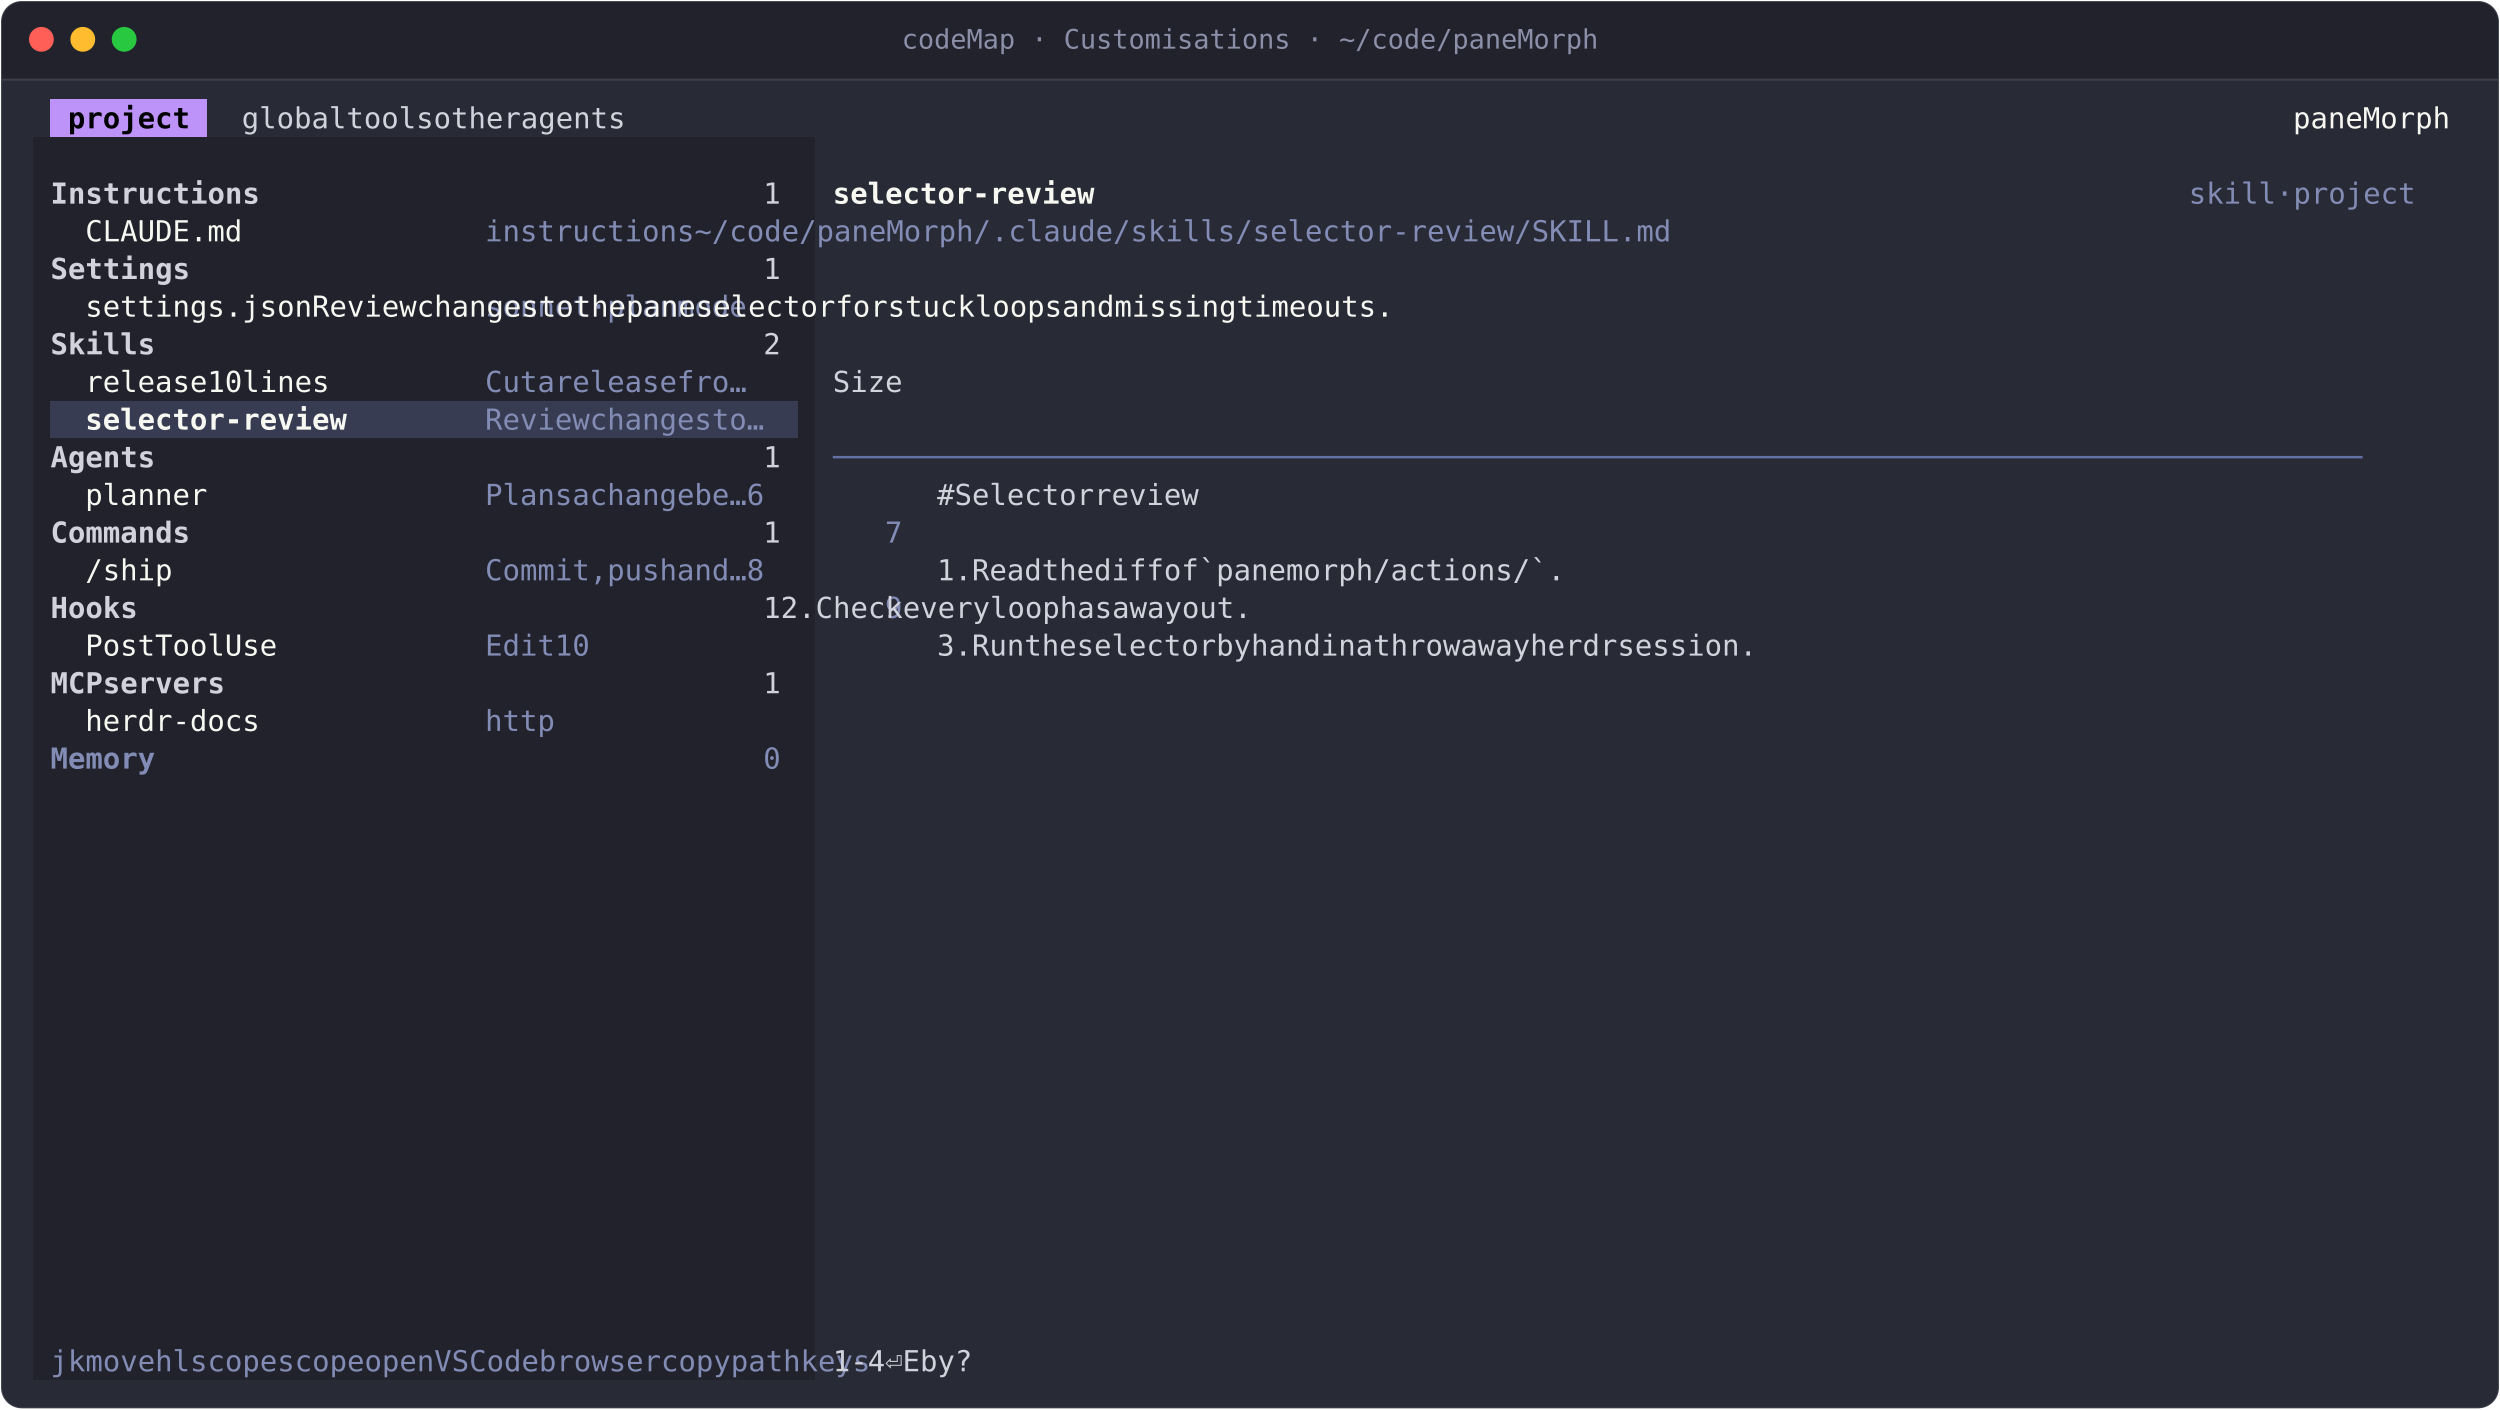
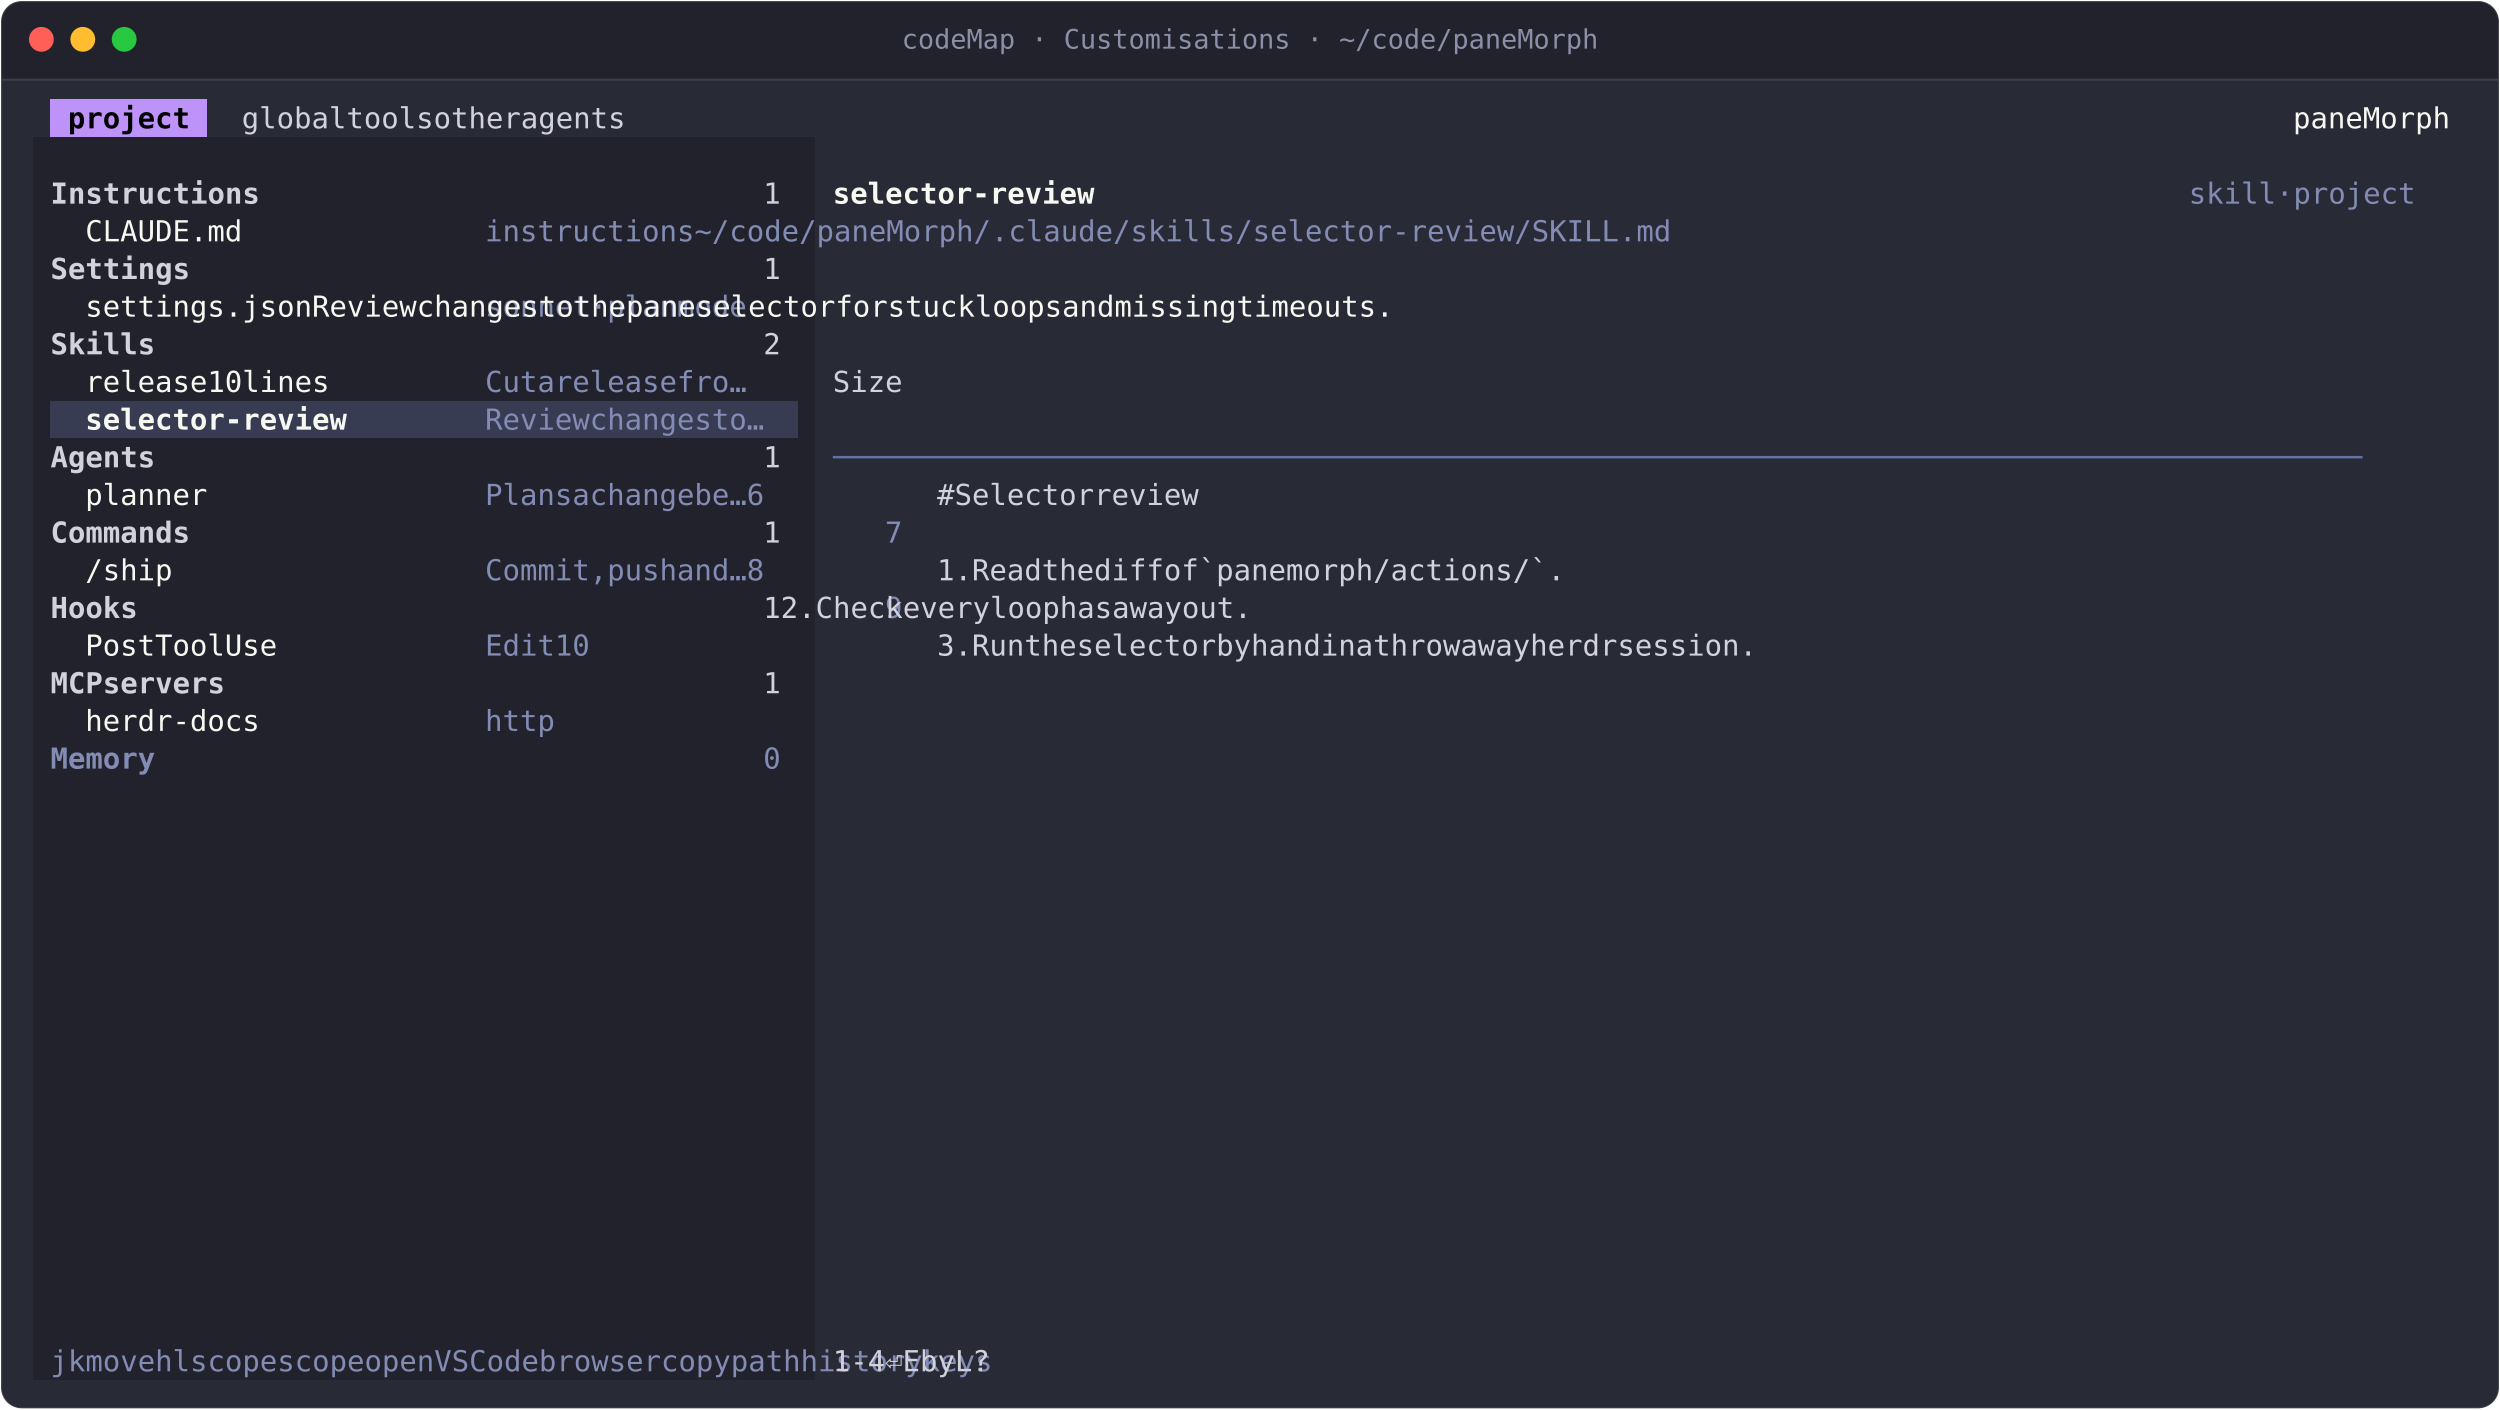
<svg xmlns="http://www.w3.org/2000/svg" width="1208" height="681" viewBox="0 0 1208 681" role="img" aria-label="codeMap · Customisations · ~/code/paneMorph">
  <style>text{font-family:JetBrains Mono, SFMono-Regular, Menlo, Consolas, monospace;font-size:14px;white-space:pre;font-variant-ligatures:none}.b{font-weight:700}.i{font-style:italic}.d{opacity:.6}</style>
  <rect x="0.5" y="0.5" width="1207" height="680" rx="10" fill="#282a36" stroke="rgba(255,255,255,0.10)" />
  <path d="M1 38V11A10 10 0 0 1 11 1H1197A10 10 0 0 1 1207 11V38Z" fill="#21222c" />
  <line x1="1" y1="38.5" x2="1207" y2="38.5" stroke="rgba(255,255,255,0.10)" />
  <circle cx="20" cy="19" r="6" fill="#ff5f57" />
  <circle cx="40" cy="19" r="6" fill="#febc2e" />
  <circle cx="60" cy="19" r="6" fill="#28c840" />
  <text x="604" y="23.5" text-anchor="middle" fill="#8b8fa8" style="font-size:13px">codeMap · Customisations · ~/code/paneMorph</text>
  <g transform="translate(16 48)">
    <g shape-rendering="crispEdges">
      <rect x="8.4" y="0" width="75.6" height="18.2" fill="#bd93f9" />
      <rect x="0" y="18.2" width="378" height="18.2" fill="#21222c" />
      <rect x="0" y="36.4" width="378" height="18.2" fill="#21222c" />
      <rect x="0" y="54.6" width="378" height="18.2" fill="#21222c" />
      <rect x="0" y="72.8" width="378" height="18.2" fill="#21222c" />
      <rect x="0" y="91" width="378" height="18.2" fill="#21222c" />
      <rect x="0" y="109.2" width="378" height="18.2" fill="#21222c" />
      <rect x="0" y="127.4" width="378" height="18.2" fill="#21222c" />
      <rect x="0" y="145.6" width="8.4" height="18.2" fill="#21222c" />
      <rect x="8.4" y="145.6" width="361.2" height="18.2" fill="#373c52" />
      <rect x="369.6" y="145.6" width="8.4" height="18.2" fill="#21222c" />
      <rect x="0" y="163.8" width="378" height="18.2" fill="#21222c" />
      <rect x="0" y="182" width="378" height="18.2" fill="#21222c" />
      <rect x="0" y="200.2" width="378" height="18.2" fill="#21222c" />
      <rect x="0" y="218.4" width="378" height="18.2" fill="#21222c" />
      <rect x="0" y="236.6" width="378" height="18.2" fill="#21222c" />
      <rect x="0" y="254.8" width="378" height="18.2" fill="#21222c" />
      <rect x="0" y="273" width="378" height="18.2" fill="#21222c" />
      <rect x="0" y="291.2" width="378" height="18.2" fill="#21222c" />
      <rect x="0" y="309.4" width="378" height="18.2" fill="#21222c" />
      <rect x="0" y="327.6" width="378" height="18.2" fill="#21222c" />
      <rect x="0" y="345.8" width="378" height="18.2" fill="#21222c" />
      <rect x="0" y="364" width="378" height="18.2" fill="#21222c" />
      <rect x="0" y="382.2" width="378" height="18.2" fill="#21222c" />
      <rect x="0" y="400.4" width="378" height="18.2" fill="#21222c" />
      <rect x="0" y="418.6" width="378" height="18.2" fill="#21222c" />
      <rect x="0" y="436.8" width="378" height="18.2" fill="#21222c" />
      <rect x="0" y="455" width="378" height="18.2" fill="#21222c" />
      <rect x="0" y="473.2" width="378" height="18.2" fill="#21222c" />
      <rect x="0" y="491.4" width="378" height="18.2" fill="#21222c" />
      <rect x="0" y="509.6" width="378" height="18.2" fill="#21222c" />
      <rect x="0" y="527.8" width="378" height="18.2" fill="#21222c" />
      <rect x="0" y="546" width="378" height="18.2" fill="#21222c" />
      <rect x="0" y="564.2" width="378" height="18.2" fill="#21222c" />
      <rect x="0" y="582.4" width="378" height="18.2" fill="#21222c" />
      <rect x="0" y="600.6" width="378" height="18.2" fill="#21222c" />
    </g>
    <path d="M386.4 172.9H394.8M394.8 172.9H403.2M403.2 172.9H411.6M411.6 172.9H420M420 172.9H428.4M428.4 172.9H436.8M436.8 172.9H445.2M445.2 172.9H453.6M453.6 172.9H462M462 172.9H470.4M470.4 172.9H478.8M478.8 172.9H487.2M487.2 172.9H495.6M495.6 172.9H504M504 172.9H512.4M512.4 172.9H520.8M520.8 172.9H529.2M529.2 172.9H537.6M537.6 172.9H546M546 172.9H554.4M554.4 172.9H562.8M562.8 172.9H571.2M571.2 172.9H579.6M579.6 172.9H588M588 172.9H596.4M596.4 172.9H604.8M604.8 172.9H613.2M613.2 172.9H621.6M621.6 172.9H630M630 172.9H638.4M638.4 172.9H646.8M646.8 172.9H655.2M655.2 172.9H663.6M663.6 172.9H672M672 172.9H680.4M680.4 172.9H688.8M688.8 172.9H697.2M697.2 172.9H705.6M705.6 172.9H714M714 172.9H722.4M722.4 172.9H730.8M730.8 172.9H739.2M739.2 172.9H747.6M747.6 172.9H756M756 172.9H764.4M764.4 172.9H772.8M772.8 172.9H781.2M781.2 172.9H789.6M789.6 172.9H798M798 172.9H806.4M806.4 172.9H814.8M814.8 172.9H823.2M823.2 172.9H831.6M831.6 172.9H840M840 172.9H848.4M848.4 172.9H856.8M856.8 172.9H865.2M865.2 172.9H873.6M873.6 172.9H882M882 172.9H890.4M890.4 172.9H898.8M898.8 172.9H907.2M907.2 172.9H915.6M915.6 172.9H924M924 172.9H932.4M932.4 172.9H940.8M940.8 172.9H949.2M949.2 172.9H957.6M957.6 172.9H966M966 172.9H974.4M974.4 172.9H982.8M982.8 172.9H991.2M991.2 172.9H999.6M999.6 172.9H1008M1008 172.9H1016.4M1016.4 172.9H1024.8M1024.8 172.9H1033.2M1033.2 172.9H1041.6M1041.6 172.9H1050M1050 172.9H1058.4M1058.4 172.9H1066.8M1066.8 172.9H1075.2M1075.2 172.9H1083.6M1083.6 172.9H1092M1092 172.9H1100.4M1100.4 172.9H1108.8M1108.8 172.9H1117.2M1117.2 172.9H1125.6" fill="none" stroke="#6272a4" stroke-width="1.2" stroke-linejoin="round" />
    <text x="16.8 25.2 33.6 42 50.4 58.8 67.2" y="14" fill="#000000" class="b">project</text>
    <text x="100.8 109.2 117.6 126 134.4 142.8 176.4 184.8 193.2 201.6 210 243.6 252 260.4 268.8 277.2 294 302.4 310.8 319.2 327.6 336" y="14" fill="#d2d2dc">globaltoolsotheragents</text>
    <text x="1092 1100.4 1108.8 1117.2 1125.6 1134 1142.4 1150.8 1159.2" y="14" fill="#f8f8f2">paneMorph</text>
    <text x="1041.6 1050 1058.4 1066.8 1075.2 1092 1108.8 1117.2 1125.6 1134 1142.4 1150.8 1159.2" y="50.4" fill="#828cb4">skill·project</text>
    <text x="352.8" y="50.4" fill="#d2d2dc">1</text>
    <text x="8.4 16.8 25.2 33.6 42 50.4 58.8 67.2 75.6 84 92.4 100.8" y="50.4" fill="#d2d2dc" class="b">Instructions</text>
    <text x="386.4 394.8 403.2 411.6 420 428.4 436.8 445.2 453.6 462 470.4 478.8 487.2 495.6 504" y="50.4" fill="#f8f8f2" class="b">selector-review</text>
    <text x="218.4 226.8 235.2 243.6 252 260.4 268.8 277.2 285.6 294 302.4 310.8 386.4 394.8 403.2 411.6 420 428.4 436.8 445.2 453.6 462 470.4 478.8 487.2 495.6 504 512.4 520.8 529.2 537.6 546 554.4 562.8 571.2 579.6 588 596.4 604.8 613.2 621.6 630 638.4 646.8 655.2 663.6 672 680.4 688.8 697.2 705.6 714 722.4 730.8 739.2 747.6 756 764.4 772.8 781.2 789.6 798 806.4 814.8 823.2 831.6 840 848.4" y="68.6" fill="#828cb4">instructions~/code/paneMorph/.claude/skills/selector-review/SKILL.md</text>
    <text x="25.2 33.6 42 50.4 58.8 67.2 75.6 84 92.4" y="68.6" fill="#f8f8f2">CLAUDE.md</text>
    <text x="352.8" y="86.8" fill="#d2d2dc">1</text>
    <text x="8.4 16.8 25.2 33.6 42 50.4 58.8 67.2" y="86.8" fill="#d2d2dc" class="b">Settings</text>
    <text x="218.4 226.8 235.2 243.6 252 260.4 277.2 294 302.4 310.8 319.2 336 344.4 352.8 361.2" y="105" fill="#828cb4">sonnet·planmode</text>
    <text x="25.2 33.6 42 50.4 58.8 67.2 75.6 84 92.4 100.8 109.2 117.6 126 386.4 394.8 403.2 411.6 420 428.4 445.2 453.6 462 470.4 478.8 487.2 495.6 512.4 520.8 537.6 546 554.4 571.2 579.6 588 596.4 613.2 621.6 630 638.4 646.8 655.2 663.6 672 688.8 697.2 705.6 722.4 730.8 739.2 747.6 756 772.8 781.2 789.6 798 806.4 823.2 831.6 840 856.8 865.2 873.6 882 890.4 898.8 907.2 924 932.4 940.8 949.2 957.6 966 974.4 982.8 991.2" y="105" fill="#f8f8f2">settings.jsonReviewchangestothepaneselectorforstuckloopsandmissingtimeouts.</text>
    <text x="352.8" y="123.2" fill="#d2d2dc">2</text>
    <text x="8.4 16.8 25.2 33.6 42 50.4" y="123.2" fill="#d2d2dc" class="b">Skills</text>
    <text x="218.4 226.8 235.2 252 268.8 277.2 285.6 294 302.4 310.8 319.2 336 344.4 352.8 361.2" y="141.4" fill="#828cb4">Cutareleasefro…</text>
    <text x="386.4 394.8 403.2 411.6" y="141.4" fill="#d2d2dc">Size</text>
    <text x="25.2 33.6 42 50.4 58.8 67.2 75.6 436.8 445.2 462 470.4 478.8 487.2 495.6" y="141.4" fill="#f8f8f2">release10lines</text>
    <text x="218.4 226.8 235.2 243.6 252 260.4 277.2 285.6 294 302.4 310.8 319.2 327.6 344.4 352.8 361.2" y="159.6" fill="#828cb4">Reviewchangesto…</text>
    <text x="25.2 33.6 42 50.4 58.8 67.2 75.6 84 92.4 100.8 109.2 117.6 126 134.4 142.8" y="159.6" fill="#f8f8f2" class="b">selector-review</text>
    <text x="352.8" y="177.8" fill="#d2d2dc">1</text>
    <text x="8.4 16.8 25.2 33.6 42 50.4" y="177.8" fill="#d2d2dc" class="b">Agents</text>
    <text x="218.4 226.8 235.2 243.6 252 268.8 285.6 294 302.4 310.8 319.2 327.6 344.4 352.8 361.2 411.6" y="196" fill="#828cb4">Plansachangebe…6</text>
    <text x="436.8 453.6 462 470.4 478.8 487.2 495.6 504 512.4 529.2 537.6 546 554.4 562.8 571.2" y="196" fill="#d2d2dc">#Selectorreview</text>
    <text x="25.2 33.6 42 50.4 58.8 67.2 75.6" y="196" fill="#f8f8f2">planner</text>
    <text x="411.6" y="214.2" fill="#828cb4">7</text>
    <text x="352.8" y="214.2" fill="#d2d2dc">1</text>
    <text x="8.4 16.8 25.2 33.6 42 50.4 58.8 67.2" y="214.2" fill="#d2d2dc" class="b">Commands</text>
    <text x="218.4 226.8 235.2 243.6 252 260.4 268.8 285.6 294 302.4 310.8 327.6 336 344.4 361.2 411.6" y="232.4" fill="#828cb4">Commit,pushand…8</text>
    <text x="436.8 445.2 462 470.4 478.8 487.2 504 512.4 520.8 537.6 546 554.4 562.8 579.6 588 604.8 613.2 621.6 630 638.4 646.8 655.2 663.6 672 680.4 688.8 697.2 705.6 714 722.4 730.8 739.2 747.6 756 764.4 772.8" y="232.4" fill="#d2d2dc">1.Readthediffof`panemorph/actions/`.</text>
    <text x="25.2 33.6 42 50.4 58.8" y="232.4" fill="#f8f8f2">/ship</text>
    <text x="411.6" y="250.6" fill="#828cb4">9</text>
    <text x="352.8 436.8 445.2 462 470.4 478.8 487.2 495.6 512.4 520.8 529.2 537.6 546 562.8 571.2 579.6 588 604.8 613.2 621.6 638.4 655.2 663.6 672 688.8 697.2 705.6 714" y="250.6" fill="#d2d2dc">12.Checkeveryloophasawayout.</text>
    <text x="8.4 16.8 25.2 33.6 42" y="250.6" fill="#d2d2dc" class="b">Hooks</text>
    <text x="218.4 226.8 235.2 243.6 403.2 411.6" y="268.8" fill="#828cb4">Edit10</text>
    <text x="436.8 445.2 462 470.4 478.8 495.6 504 512.4 529.2 537.6 546 554.4 562.8 571.2 579.6 588 604.8 613.2 630 638.4 646.8 655.2 672 680.4 697.2 714 722.4 730.8 739.2 747.6 756 764.4 772.8 781.2 798 806.4 814.8 823.2 831.6 848.4 856.8 865.2 873.6 882 890.4 898.8 907.2" y="268.8" fill="#d2d2dc">3.Runtheselectorbyhandinathrowawayherdrsession.</text>
    <text x="25.2 33.6 42 50.4 58.8 67.2 75.6 84 92.4 100.8 109.2" y="268.8" fill="#f8f8f2">PostToolUse</text>
    <text x="352.8" y="287" fill="#d2d2dc">1</text>
    <text x="8.4 16.8 25.2 42 50.4 58.8 67.2 75.6 84 92.4" y="287" fill="#d2d2dc" class="b">MCPservers</text>
    <text x="218.4 226.8 235.2 243.6" y="305.2" fill="#828cb4">http</text>
    <text x="25.2 33.6 42 50.4 58.8 67.2 75.6 84 92.4 100.8" y="305.2" fill="#f8f8f2">herdr-docs</text>
    <text x="352.8" y="323.4" fill="#828cb4">0</text>
    <text x="8.4 16.8 25.2 33.6 42 50.4" y="323.4" fill="#828cb4" class="b">Memory</text>
-     <text x="8.4 25.2 42 50.4 58.8 67.2 92.4 109.2 126 134.4 142.8 151.2 159.6 420 428.4 436.8 445.2 453.6 495.6 504 512.4 520.8 562.8 571.2 588 596.4 604.8 613.2 655.2 663.6 672 680.4 688.8 697.2 705.6 747.6 756 764.4 772.8 789.6 798 806.4 814.8 856.8 865.2 873.6 882" y="614.6" fill="#828cb4">jkmovehlscopescopeopenVSCodebrowsercopypathkeys</text>
-     <text x="386.4 394.8 403.2 478.8 546 638.4 730.8 840" y="614.6" fill="#d2d2dc">1-4⏎Eby?</text>
+     <text x="8.4 25.2 42 50.4 58.8 67.2 92.4 109.2 126 134.4 142.8 151.2 159.6 420 428.4 436.8 445.2 453.6 495.6 504 512.4 520.8 562.8 571.2 588 596.4 604.8 613.2 655.2 663.6 672 680.4 688.8 697.2 705.6 747.6 756 764.4 772.8 789.6 798 806.4 814.8 856.8 865.2 873.6 882 890.4 898.8 907.2 949.2 957.6 966 974.4" y="614.6" fill="#828cb4">jkmovehlscopescopeopenVSCodebrowsercopypathhistorykeys</text>
+     <text x="386.4 394.8 403.2 478.8 546 638.4 730.8 840 932.4" y="614.6" fill="#d2d2dc">1-4⏎EbyL?</text>
  </g>
</svg>
